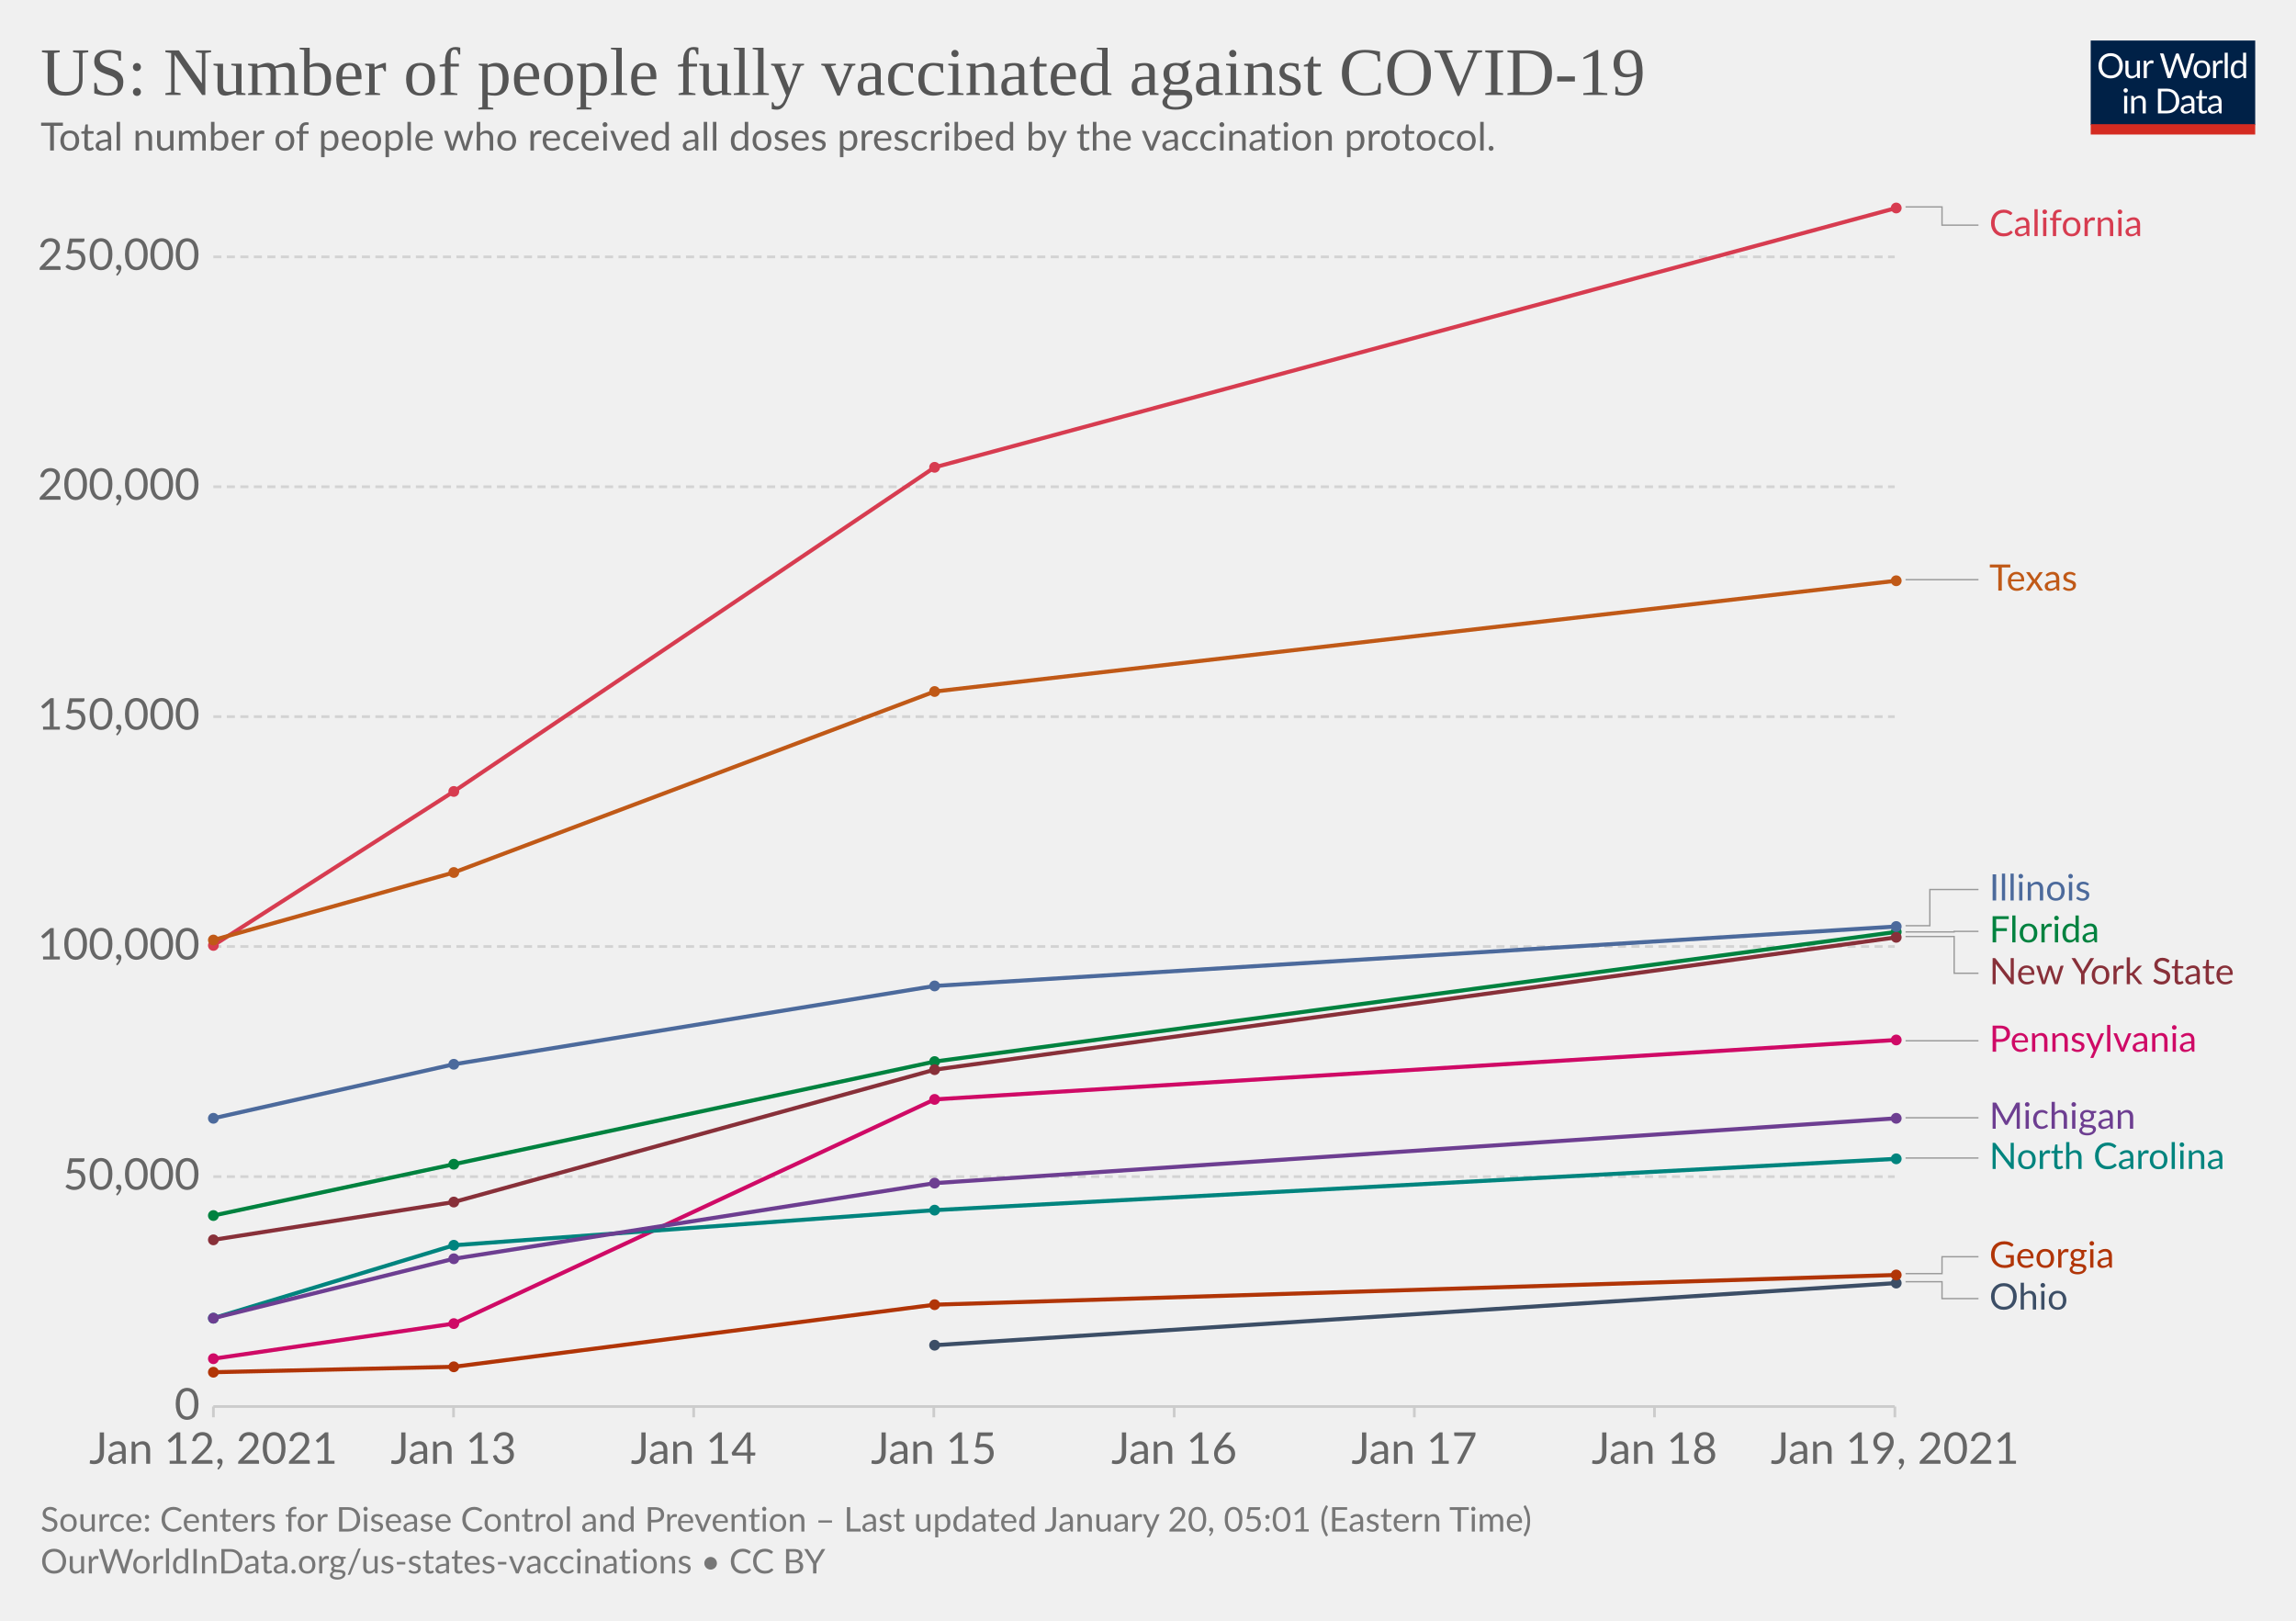
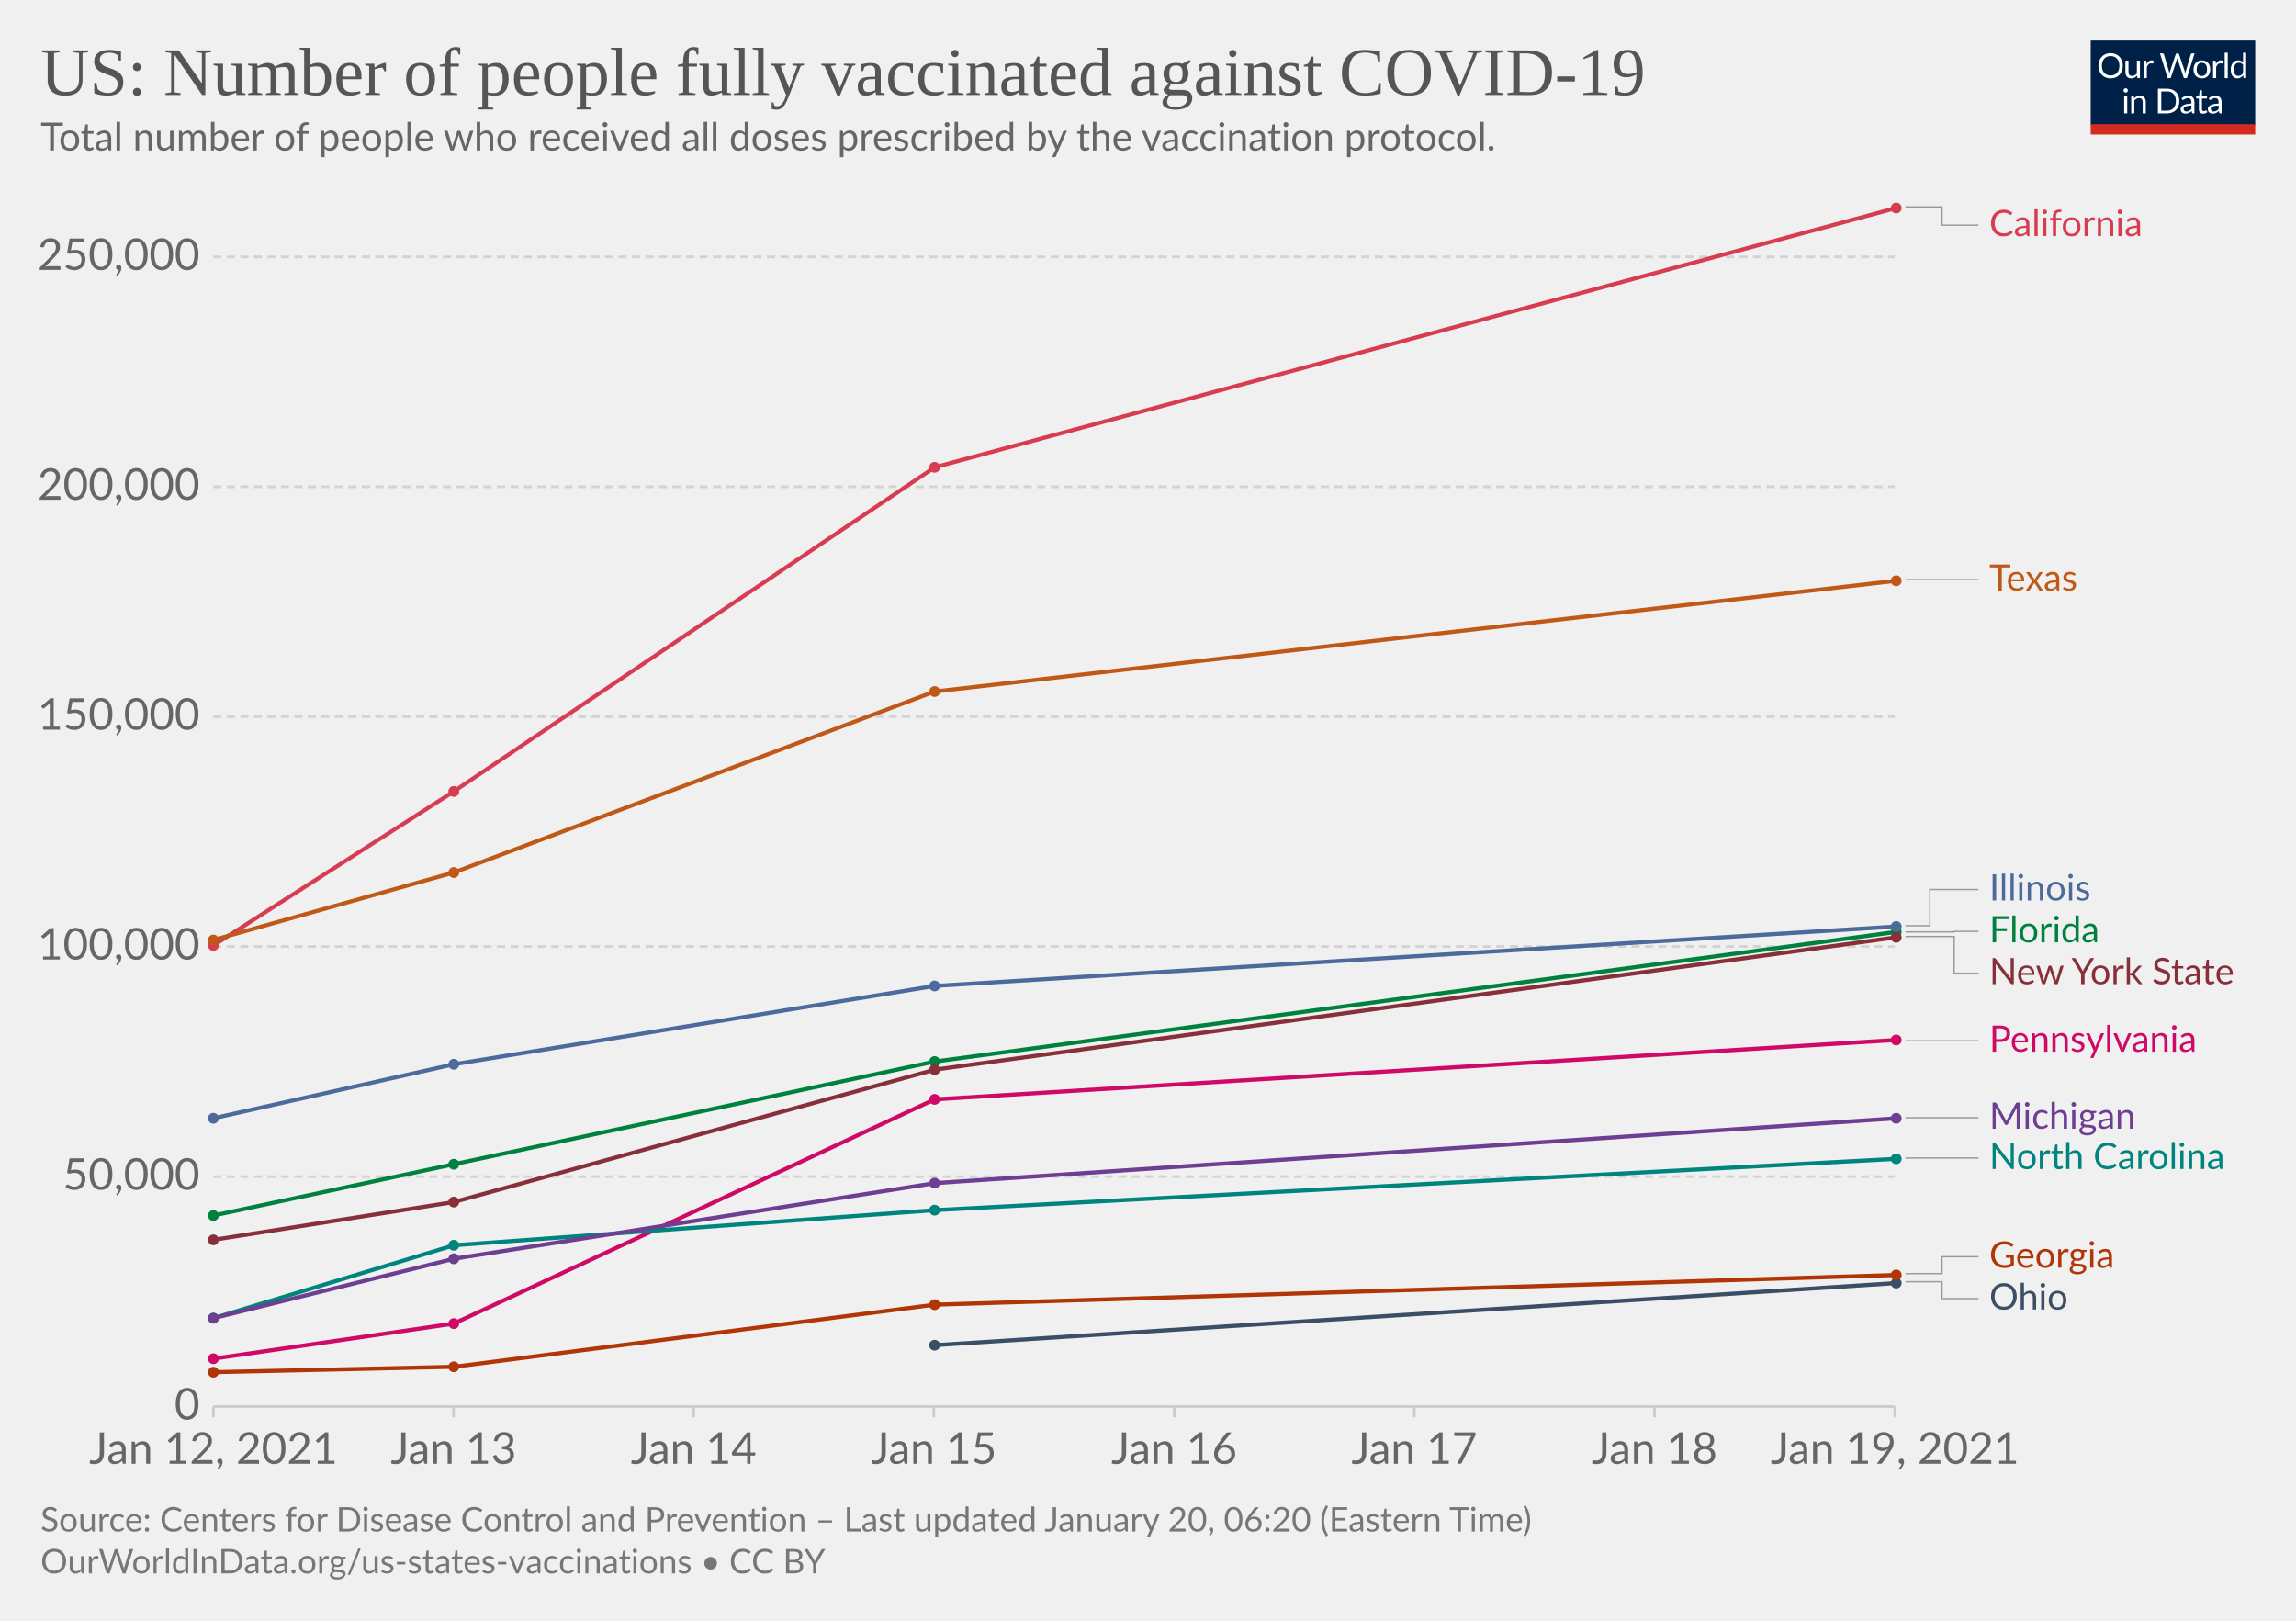
<svg xmlns="http://www.w3.org/2000/svg" version="1.1" style="background-color:#fff;-webkit-font-smoothing:antialiased" width="850" height="600" viewBox="0 0 850 600" font-family="Lato,'Helvetica Neue',Helvetica,Arial,sans-serif" font-size="18" text-rendering="optimizeLegibility">
  <g class="HeaderView">
    <g transform="matrix(.29 0 0 .29 774 15)">
      <svg width="210" height="120" viewBox="0 0 210 120" fill="none">
        <g clip-path="url(#clip0)">
          <path d="M0 0h210v107.89H0V0z" fill="#002147" />
          <path d="M40.98 32.25c0 2.36-.38 4.53-1.12 6.51a14.26 14.26 0 01-8.1 8.4c-1.9.78-4.02 1.17-6.34 1.17a16.6 16.6 0 01-6.33-1.17 14.31 14.31 0 01-8.08-8.4 18.29 18.29 0 01-1.12-6.51c0-2.36.38-4.53 1.12-6.5.75-1.97 1.8-3.67 3.17-5.1a14.32 14.32 0 014.9-3.34c1.92-.8 4.03-1.19 6.34-1.19 2.32 0 4.43.4 6.34 1.19 1.92.8 3.56 1.9 4.93 3.34a14.87 14.87 0 013.17 5.1 18.1 18.1 0 011.12 6.5zm-4.38 0c0-1.94-.26-3.68-.8-5.22a10.91 10.91 0 00-2.24-3.89 9.68 9.68 0 00-3.52-2.46 11.95 11.95 0 00-4.62-.86c-1.68 0-3.21.28-4.6.86a9.88 9.88 0 00-3.54 2.46 10.91 10.91 0 00-2.24 3.9c-.53 1.53-.8 3.27-.8 5.2 0 1.94.27 3.68.8 5.22a11.17 11.17 0 002.24 3.9 10.01 10.01 0 003.55 2.44c1.38.56 2.9.83 4.6.83s3.24-.27 4.61-.83a9.8 9.8 0 003.52-2.44 11.17 11.17 0 002.25-3.9c.53-1.54.8-3.28.8-5.21zm26.22-6.54V48H60.5c-.56 0-.9-.27-1.05-.81l-.31-2.4a12.45 12.45 0 01-3.26 2.6c-1.2.64-2.58.96-4.13.96-1.22 0-2.3-.2-3.24-.6a6.52 6.52 0 01-2.33-1.7 7.37 7.37 0 01-1.43-2.67c-.3-1.04-.46-2.2-.46-3.45V25.7h3.91v14.22c0 1.68.38 2.99 1.15 3.91.77.93 1.96 1.39 3.54 1.39 1.16 0 2.24-.27 3.23-.82a10.42 10.42 0 002.8-2.28V25.7h3.91zm8.61 4.47a9.94 9.94 0 012.6-3.56 5.64 5.64 0 013.76-1.3c.47 0 .92.05 1.34.15.44.1.83.27 1.17.49l-.3 2.92c-.09.37-.3.55-.66.55-.2 0-.5-.04-.9-.13a6.21 6.21 0 00-3.24.18 4.23 4.23 0 00-1.47.92c-.42.4-.81.9-1.17 1.5-.33.58-.64 1.26-.92 2.02V48H67.7V25.71h2.25c.42 0 .72.08.88.25.16.16.27.44.33.83l.26 3.39zm61.16-13.7L122.75 48h-3.82l-7.99-24.05a21.95 21.95 0 01-.42-1.58 38.36 38.36 0 01-.44 1.58L102.05 48h-3.83L88.4 16.47h3.54c.38 0 .7.1.95.29.26.2.43.43.5.73l6.52 21.9.28 1.28.29 1.46.3-1.46.38-1.27 7.41-21.91c.1-.25.26-.48.51-.69.27-.22.58-.33.95-.33h1.23c.38 0 .69.1.92.29a1.77 1.77 0 01.53.73l7.4 21.9a28.4 28.4 0 01.68 2.62 29.52 29.52 0 01.52-2.61l6.54-21.91a1.31 1.31 0 01.48-.7c.27-.21.58-.32.95-.32h3.32zm9.35 8.88c1.63 0 3.1.27 4.4.82a9.43 9.43 0 015.46 5.94c.5 1.4.74 2.98.74 4.73 0 1.76-.25 3.34-.74 4.75a9.43 9.43 0 01-5.46 5.92c-1.3.52-2.77.79-4.4.79-1.64 0-3.12-.27-4.44-.8a9.42 9.42 0 01-3.35-2.3c-.92-1-1.63-2.2-2.13-3.61-.49-1.41-.73-3-.73-4.75s.24-3.33.73-4.73c.5-1.43 1.2-2.64 2.13-3.63a9.4 9.4 0 013.35-2.31c1.32-.55 2.8-.82 4.44-.82zm0 19.89c2.2 0 3.84-.73 4.93-2.2 1.08-1.48 1.63-3.54 1.63-6.18 0-2.66-.55-4.72-1.63-6.2-1.09-1.49-2.73-2.23-4.93-2.23-1.12 0-2.09.2-2.93.57a5.71 5.71 0 00-2.06 1.65 7.5 7.5 0 00-1.24 2.67c-.26 1.04-.4 2.22-.4 3.54 0 2.64.55 4.7 1.64 6.18 1.1 1.47 2.76 2.2 4.99 2.2zm17.97-15.07a9.94 9.94 0 012.6-3.56 5.64 5.64 0 013.76-1.3c.47 0 .91.05 1.34.15.44.1.83.27 1.16.49l-.28 2.92c-.09.37-.31.55-.66.55-.2 0-.5-.04-.9-.13a6.2 6.2 0 00-3.24.18 4.23 4.23 0 00-1.47.92c-.43.4-.82.9-1.17 1.5a13.1 13.1 0 00-.92 2.02V48h-3.94V25.71h2.24c.43 0 .72.08.88.25.17.16.28.44.33.83l.27 3.39zm15.04-14.59V48h-3.92V15.6h3.92zm19.55 15.43a6.22 6.22 0 00-2.38-2.05 6.7 6.7 0 00-2.86-.6c-2.07 0-3.66.75-4.77 2.23-1.12 1.48-1.68 3.6-1.68 6.33 0 1.46.13 2.7.38 3.74a7.29 7.29 0 001.1 2.56 4.35 4.35 0 001.78 1.45c.7.3 1.5.46 2.4.46 1.29 0 2.41-.3 3.36-.88a9.6 9.6 0 002.67-2.49V31.02zm3.91-15.43V48h-2.33c-.56 0-.9-.27-1.06-.81l-.35-2.71a12.13 12.13 0 01-3.25 2.77 8.28 8.28 0 01-4.23 1.06 7.31 7.31 0 01-6.14-2.9c-.73-.96-1.3-2.15-1.69-3.57a18.35 18.35 0 01.07-9.48 11.29 11.29 0 011.89-3.7 8.7 8.7 0 017.06-3.34 7.96 7.96 0 016.12 2.62V15.59h3.91zM46.61 70.71V93H42.7V70.71h3.91zm.84-7c0 .39-.08.75-.24 1.09a2.81 2.81 0 01-1.52 1.47 2.67 2.67 0 01-2.16 0 2.9 2.9 0 01-1.45-1.47 2.67 2.67 0 010-2.16c.15-.35.35-.65.6-.9.25-.27.53-.47.85-.62a2.67 2.67 0 012.16 0c.35.15.65.35.9.62.27.25.47.55.62.9.16.34.24.7.24 1.08zm7.97 10.24c.49-.54 1-1.04 1.54-1.48a9.85 9.85 0 013.66-1.84 8.96 8.96 0 015.43.35c.94.4 1.72.97 2.33 1.71a7.36 7.36 0 011.43 2.67c.32 1.04.49 2.19.49 3.45V93h-3.94V78.81c0-1.69-.4-3-1.17-3.92-.76-.93-1.93-1.4-3.5-1.4a6.6 6.6 0 00-3.25.83c-1 .56-1.92 1.31-2.77 2.27V93h-3.94V70.71h2.35c.56 0 .9.28 1.04.82l.3 2.42zm57.7 3.3c0 2.36-.37 4.5-1.11 6.44a14.3 14.3 0 01-3.17 4.98 14.1 14.1 0 01-4.93 3.2c-1.9.76-4.02 1.13-6.33 1.13H85.8V61.47h11.77c2.31 0 4.42.39 6.33 1.15a13.8 13.8 0 018.1 8.18 17.75 17.75 0 011.12 6.45zm-4.37 0c0-1.94-.26-3.67-.8-5.2a10.94 10.94 0 00-2.23-3.87 9.57 9.57 0 00-3.53-2.42 12.23 12.23 0 00-4.61-.83h-7.5v24.62h7.5c1.7 0 3.24-.28 4.61-.84a9.7 9.7 0 003.53-2.4 10.94 10.94 0 002.24-3.87c.53-1.53.8-3.26.8-5.2zm19.8 5.72c-1.8.06-3.34.2-4.62.44-1.26.22-2.3.51-3.1.88-.8.36-1.37.8-1.74 1.3-.35.5-.53 1.05-.53 1.67 0 .58.1 1.1.3 1.52a3 3 0 00.76 1.05c.34.27.73.46 1.17.6a6.13 6.13 0 001.45.17 7.28 7.28 0 003.5-.81 11.95 11.95 0 002.82-2.2v-4.62zm-12.65-9.11a12.73 12.73 0 013.98-2.66c1.43-.59 3-.88 4.73-.88 1.25 0 2.36.2 3.33.61a6.81 6.81 0 013.94 4.38c.33 1.04.5 2.19.5 3.43V93h-1.74a1.8 1.8 0 01-.88-.18c-.2-.13-.36-.38-.48-.74l-.44-2.12-1.72 1.46a9.48 9.48 0 01-3.74 1.7c-.69.15-1.46.23-2.3.23-.87 0-1.69-.12-2.45-.35a5.34 5.34 0 01-3.34-2.93 6.64 6.64 0 01-.49-2.64c0-.88.25-1.72.73-2.53a6.33 6.33 0 012.35-2.17c1.09-.63 2.5-1.15 4.25-1.54 1.75-.41 3.89-.65 6.42-.7v-1.75c0-1.73-.37-3.03-1.12-3.91-.75-.9-1.84-1.34-3.28-1.34-.97 0-1.78.12-2.44.37-.64.23-1.2.5-1.7.81l-1.23.82c-.33.23-.67.35-1 .35-.27 0-.5-.07-.69-.2a2.1 2.1 0 01-.48-.53l-.7-1.25zm27.67 19.5c-1.76 0-3.12-.5-4.07-1.48-.94-.98-1.41-2.4-1.41-4.25V74h-2.68a.9.9 0 01-.6-.2c-.16-.14-.24-.36-.24-.66v-1.56l3.65-.46.9-6.89a.9.9 0 01.29-.52.88.88 0 01.62-.22H142v7.67h6.44V74H142v13.38c0 .94.22 1.63.68 2.09.45.45 1.04.68 1.76.68a3.21 3.21 0 001.85-.53l.55-.35c.16-.12.3-.18.41-.18.2 0 .4.13.55.38l1.15 1.87a7.45 7.45 0 01-2.44 1.5 8.53 8.53 0 01-2.95.52zm19.68-10.4c-1.8.07-3.34.21-4.62.45-1.26.22-2.3.51-3.1.88-.8.36-1.37.8-1.74 1.3-.35.5-.53 1.05-.53 1.67 0 .58.1 1.1.3 1.52a2.9 2.9 0 00.76 1.05c.34.27.73.46 1.17.6a6.13 6.13 0 001.45.17 7.3 7.3 0 003.5-.81 12.04 12.04 0 002.82-2.2v-4.62zm-12.65-9.1a12.72 12.72 0 013.99-2.66c1.42-.59 3-.88 4.72-.88 1.25 0 2.36.2 3.33.61a6.81 6.81 0 013.94 4.38c.33 1.04.5 2.19.5 3.43V93h-1.74a1.8 1.8 0 01-.88-.18c-.2-.13-.36-.38-.48-.74l-.44-2.12-1.72 1.46a9.48 9.48 0 01-3.74 1.7c-.69.15-1.46.23-2.3.23-.87 0-1.69-.12-2.45-.35a5.33 5.33 0 01-3.34-2.93 6.62 6.62 0 01-.49-2.64c0-.88.25-1.72.73-2.53a6.33 6.33 0 012.35-2.17c1.09-.63 2.5-1.15 4.25-1.54a31.2 31.2 0 016.42-.7v-1.75c0-1.73-.37-3.03-1.12-3.91-.75-.9-1.84-1.34-3.28-1.34-.97 0-1.78.12-2.44.37-.64.23-1.2.5-1.7.81l-1.22.82c-.34.23-.68.35-1.02.35-.26 0-.49-.07-.68-.2a1.88 1.88 0 01-.48-.53l-.7-1.25zM40.98 32.25c0 2.36-.38 4.53-1.12 6.51a14.26 14.26 0 01-8.1 8.4c-1.9.78-4.02 1.17-6.34 1.17a16.6 16.6 0 01-6.33-1.17 14.31 14.31 0 01-8.08-8.4 18.29 18.29 0 01-1.12-6.51c0-2.36.38-4.53 1.12-6.5.75-1.97 1.8-3.67 3.17-5.1a14.32 14.32 0 014.9-3.34c1.92-.8 4.03-1.19 6.34-1.19 2.32 0 4.43.4 6.34 1.19 1.92.8 3.56 1.9 4.93 3.34a14.87 14.87 0 013.17 5.1 18.1 18.1 0 011.12 6.5zm-4.38 0c0-1.94-.26-3.68-.8-5.22a10.91 10.91 0 00-2.24-3.89 9.68 9.68 0 00-3.52-2.46 11.95 11.95 0 00-4.62-.86c-1.68 0-3.21.28-4.6.86a9.88 9.88 0 00-3.54 2.46 10.91 10.91 0 00-2.24 3.9c-.53 1.53-.8 3.27-.8 5.2 0 1.94.27 3.68.8 5.22a11.17 11.17 0 002.24 3.9 10.01 10.01 0 003.55 2.44c1.38.56 2.9.83 4.6.83s3.24-.27 4.61-.83a9.8 9.8 0 003.52-2.44 11.17 11.17 0 002.25-3.9c.53-1.54.8-3.28.8-5.21zm26.22-6.54V48H60.5c-.56 0-.9-.27-1.05-.81l-.31-2.4a12.45 12.45 0 01-3.26 2.6c-1.2.64-2.58.96-4.13.96-1.22 0-2.3-.2-3.24-.6a6.52 6.52 0 01-2.33-1.7 7.37 7.37 0 01-1.43-2.67c-.3-1.04-.46-2.2-.46-3.45V25.7h3.91v14.22c0 1.68.38 2.99 1.15 3.91.77.93 1.96 1.39 3.54 1.39 1.16 0 2.24-.27 3.23-.82a10.42 10.42 0 002.8-2.28V25.7h3.91zm8.61 4.47a9.94 9.94 0 012.6-3.56 5.64 5.64 0 013.76-1.3c.47 0 .92.05 1.34.15.44.1.83.27 1.17.49l-.3 2.92c-.09.37-.3.55-.66.55-.2 0-.5-.04-.9-.13a6.21 6.21 0 00-3.24.18 4.23 4.23 0 00-1.47.92c-.42.4-.81.9-1.17 1.5-.33.58-.64 1.26-.92 2.02V48H67.7V25.71h2.25c.42 0 .72.08.88.25.16.16.27.44.33.83l.26 3.39zm61.16-13.7L122.75 48h-3.82l-7.99-24.05a21.95 21.95 0 01-.42-1.58 38.36 38.36 0 01-.44 1.58L102.05 48h-3.83L88.4 16.47h3.54c.38 0 .7.1.95.29.26.2.43.43.5.73l6.52 21.9.28 1.28.29 1.46.3-1.46.38-1.27 7.41-21.91c.1-.25.26-.48.51-.69.27-.22.58-.33.95-.33h1.23c.38 0 .69.1.92.29a1.77 1.77 0 01.53.73l7.4 21.9a28.4 28.4 0 01.68 2.62 29.52 29.52 0 01.52-2.61l6.54-21.91a1.31 1.31 0 01.48-.7c.27-.21.58-.32.95-.32h3.32zm9.35 8.88c1.63 0 3.1.27 4.4.82a9.43 9.43 0 015.46 5.94c.5 1.4.74 2.98.74 4.73 0 1.76-.25 3.34-.74 4.75a9.43 9.43 0 01-5.46 5.92c-1.3.52-2.77.79-4.4.79-1.64 0-3.12-.27-4.44-.8a9.42 9.42 0 01-3.35-2.3c-.92-1-1.63-2.2-2.13-3.61-.49-1.41-.73-3-.73-4.75s.24-3.33.73-4.73c.5-1.43 1.2-2.64 2.13-3.63a9.4 9.4 0 013.35-2.31c1.32-.55 2.8-.82 4.44-.82zm0 19.89c2.2 0 3.84-.73 4.93-2.2 1.08-1.48 1.63-3.54 1.63-6.18 0-2.66-.55-4.72-1.63-6.2-1.09-1.49-2.73-2.23-4.93-2.23-1.12 0-2.09.2-2.93.57a5.71 5.71 0 00-2.06 1.65 7.5 7.5 0 00-1.24 2.67c-.26 1.04-.4 2.22-.4 3.54 0 2.64.55 4.7 1.64 6.18 1.1 1.47 2.76 2.2 4.99 2.2zm17.97-15.07a9.94 9.94 0 012.6-3.56 5.64 5.64 0 013.76-1.3c.47 0 .91.05 1.34.15.44.1.83.27 1.16.49l-.28 2.92c-.09.37-.31.55-.66.55-.2 0-.5-.04-.9-.13a6.2 6.2 0 00-3.24.18 4.23 4.23 0 00-1.47.92c-.43.4-.82.9-1.17 1.5a13.1 13.1 0 00-.92 2.02V48h-3.94V25.71h2.24c.43 0 .72.08.88.25.17.16.28.44.33.83l.27 3.39zm15.04-14.59V48h-3.92V15.6h3.92zm19.55 15.43a6.22 6.22 0 00-2.38-2.05 6.7 6.7 0 00-2.86-.6c-2.07 0-3.66.75-4.77 2.23-1.12 1.48-1.68 3.6-1.68 6.33 0 1.46.13 2.7.38 3.74a7.29 7.29 0 001.1 2.56 4.35 4.35 0 001.78 1.45c.7.3 1.5.46 2.4.46 1.29 0 2.41-.3 3.36-.88a9.6 9.6 0 002.67-2.49V31.02zm3.91-15.43V48h-2.33c-.56 0-.9-.27-1.06-.81l-.35-2.71a12.13 12.13 0 01-3.25 2.77 8.28 8.28 0 01-4.23 1.06 7.31 7.31 0 01-6.14-2.9c-.73-.96-1.3-2.15-1.69-3.57a18.35 18.35 0 01.07-9.48 11.29 11.29 0 011.89-3.7 8.7 8.7 0 017.06-3.34 7.96 7.96 0 016.12 2.62V15.59h3.91zM46.61 70.71V93H42.7V70.71h3.91zm.84-7c0 .39-.08.75-.24 1.09a2.81 2.81 0 01-1.52 1.47 2.67 2.67 0 01-2.16 0 2.9 2.9 0 01-1.45-1.47 2.67 2.67 0 010-2.16c.15-.35.35-.65.6-.9.25-.27.53-.47.85-.62a2.67 2.67 0 012.16 0c.35.15.65.35.9.62.27.25.47.55.62.9.16.34.24.7.24 1.08zm7.97 10.24c.49-.54 1-1.04 1.54-1.48a9.85 9.85 0 013.66-1.84 8.96 8.96 0 015.43.35c.94.4 1.72.97 2.33 1.71a7.36 7.36 0 011.43 2.67c.32 1.04.49 2.19.49 3.45V93h-3.94V78.81c0-1.69-.4-3-1.17-3.92-.76-.93-1.93-1.4-3.5-1.4a6.6 6.6 0 00-3.25.83c-1 .56-1.92 1.31-2.77 2.27V93h-3.94V70.71h2.35c.56 0 .9.28 1.04.82l.3 2.42zm57.7 3.3c0 2.36-.37 4.5-1.11 6.44a14.3 14.3 0 01-3.17 4.98 14.1 14.1 0 01-4.93 3.2c-1.9.76-4.02 1.13-6.33 1.13H85.8V61.47h11.77c2.31 0 4.42.39 6.33 1.15a13.8 13.8 0 018.1 8.18 17.75 17.75 0 011.12 6.45zm-4.37 0c0-1.94-.26-3.67-.8-5.2a10.94 10.94 0 00-2.23-3.87 9.57 9.57 0 00-3.53-2.42 12.23 12.23 0 00-4.61-.83h-7.5v24.62h7.5c1.7 0 3.24-.28 4.61-.84a9.7 9.7 0 003.53-2.4 10.94 10.94 0 002.24-3.87c.53-1.53.8-3.26.8-5.2zm19.8 5.72c-1.8.06-3.34.2-4.62.44-1.26.22-2.3.51-3.1.88-.8.36-1.37.8-1.74 1.3-.35.5-.53 1.05-.53 1.67 0 .58.1 1.1.3 1.52a3 3 0 00.76 1.05c.34.27.73.46 1.17.6a6.13 6.13 0 001.45.17 7.28 7.28 0 003.5-.81 11.95 11.95 0 002.82-2.2v-4.62zm-12.65-9.11a12.73 12.73 0 013.98-2.66c1.43-.59 3-.88 4.73-.88 1.25 0 2.36.2 3.33.61a6.81 6.81 0 013.94 4.38c.33 1.04.5 2.19.5 3.43V93h-1.74a1.8 1.8 0 01-.88-.18c-.2-.13-.36-.38-.48-.74l-.44-2.12-1.72 1.46a9.48 9.48 0 01-3.74 1.7c-.69.15-1.46.23-2.3.23-.87 0-1.69-.12-2.45-.35a5.34 5.34 0 01-3.34-2.93 6.64 6.64 0 01-.49-2.64c0-.88.25-1.72.73-2.53a6.33 6.33 0 012.35-2.17c1.09-.63 2.5-1.15 4.25-1.54 1.75-.41 3.89-.65 6.42-.7v-1.75c0-1.73-.37-3.03-1.12-3.91-.75-.9-1.84-1.34-3.28-1.34-.97 0-1.78.12-2.44.37-.64.23-1.2.5-1.7.81l-1.23.82c-.33.23-.67.35-1 .35-.27 0-.5-.07-.69-.2a2.1 2.1 0 01-.48-.53l-.7-1.25zm27.67 19.5c-1.76 0-3.12-.5-4.07-1.48-.94-.98-1.41-2.4-1.41-4.25V74h-2.68a.9.9 0 01-.6-.2c-.16-.14-.24-.36-.24-.66v-1.56l3.65-.46.9-6.89a.9.9 0 01.29-.52.88.88 0 01.62-.22H142v7.67h6.44V74H142v13.38c0 .94.22 1.63.68 2.09.45.45 1.04.68 1.76.68a3.21 3.21 0 001.85-.53l.55-.35c.16-.12.3-.18.41-.18.2 0 .4.13.55.38l1.15 1.87a7.45 7.45 0 01-2.44 1.5 8.53 8.53 0 01-2.95.52zm19.68-10.4c-1.8.07-3.34.21-4.62.45-1.26.22-2.3.51-3.1.88-.8.36-1.37.8-1.74 1.3-.35.5-.53 1.05-.53 1.67 0 .58.1 1.1.3 1.52a2.9 2.9 0 00.76 1.05c.34.27.73.46 1.17.6a6.13 6.13 0 001.45.17 7.3 7.3 0 003.5-.81 12.04 12.04 0 002.82-2.2v-4.62zm-12.65-9.1a12.72 12.72 0 013.99-2.66c1.42-.59 3-.88 4.72-.88 1.25 0 2.36.2 3.33.61a6.81 6.81 0 013.94 4.38c.33 1.04.5 2.19.5 3.43V93h-1.74a1.8 1.8 0 01-.88-.18c-.2-.13-.36-.38-.48-.74l-.44-2.12-1.72 1.46a9.48 9.48 0 01-3.74 1.7c-.69.15-1.46.23-2.3.23-.87 0-1.69-.12-2.45-.35a5.33 5.33 0 01-3.34-2.93 6.62 6.62 0 01-.49-2.64c0-.88.25-1.72.73-2.53a6.33 6.33 0 012.35-2.17c1.09-.63 2.5-1.15 4.25-1.54a31.2 31.2 0 016.42-.7v-1.75c0-1.73-.37-3.03-1.12-3.91-.75-.9-1.84-1.34-3.28-1.34-.97 0-1.78.12-2.44.37-.64.23-1.2.5-1.7.81l-1.22.82c-.34.23-.68.35-1.02.35-.26 0-.49-.07-.68-.2a1.88 1.88 0 01-.48-.53l-.7-1.25zM40.98 32.25c0 2.36-.38 4.53-1.12 6.51a14.26 14.26 0 01-8.1 8.4c-1.9.78-4.02 1.17-6.34 1.17a16.6 16.6 0 01-6.33-1.17 14.31 14.31 0 01-8.08-8.4 18.29 18.29 0 01-1.12-6.51c0-2.36.38-4.53 1.12-6.5.75-1.97 1.8-3.67 3.17-5.1a14.32 14.32 0 014.9-3.34c1.92-.8 4.03-1.19 6.34-1.19 2.32 0 4.43.4 6.34 1.19 1.92.8 3.56 1.9 4.93 3.34a14.87 14.87 0 013.17 5.1 18.1 18.1 0 011.12 6.5zm-4.38 0c0-1.94-.26-3.68-.8-5.22a10.91 10.91 0 00-2.24-3.89 9.68 9.68 0 00-3.52-2.46 11.95 11.95 0 00-4.62-.86c-1.68 0-3.21.28-4.6.86a9.88 9.88 0 00-3.54 2.46 10.91 10.91 0 00-2.24 3.9c-.53 1.53-.8 3.27-.8 5.2 0 1.94.27 3.68.8 5.22a11.17 11.17 0 002.24 3.9 10.01 10.01 0 003.55 2.44c1.38.56 2.9.83 4.6.83s3.24-.27 4.61-.83a9.8 9.8 0 003.52-2.44 11.17 11.17 0 002.25-3.9c.53-1.54.8-3.28.8-5.21zm26.22-6.54V48H60.5c-.56 0-.9-.27-1.05-.81l-.31-2.4a12.45 12.45 0 01-3.26 2.6c-1.2.64-2.58.96-4.13.96-1.22 0-2.3-.2-3.24-.6a6.52 6.52 0 01-2.33-1.7 7.37 7.37 0 01-1.43-2.67c-.3-1.04-.46-2.2-.46-3.45V25.7h3.91v14.22c0 1.68.38 2.99 1.15 3.91.77.93 1.96 1.39 3.54 1.39 1.16 0 2.24-.27 3.23-.82a10.42 10.42 0 002.8-2.28V25.7h3.91zm8.61 4.47a9.94 9.94 0 012.6-3.56 5.64 5.64 0 013.76-1.3c.47 0 .92.05 1.34.15.44.1.83.27 1.17.49l-.3 2.92c-.09.37-.3.55-.66.55-.2 0-.5-.04-.9-.13a6.21 6.21 0 00-3.24.18 4.23 4.23 0 00-1.47.92c-.42.4-.81.9-1.17 1.5-.33.58-.64 1.26-.92 2.02V48H67.7V25.71h2.25c.42 0 .72.08.88.25.16.16.27.44.33.83l.26 3.39zm61.16-13.7L122.75 48h-3.82l-7.99-24.05a21.95 21.95 0 01-.42-1.58 38.36 38.36 0 01-.44 1.58L102.05 48h-3.83L88.4 16.47h3.54c.38 0 .7.1.95.29.26.2.43.43.5.73l6.52 21.9.28 1.28.29 1.46.3-1.46.38-1.27 7.41-21.91c.1-.25.26-.48.51-.69.27-.22.58-.33.95-.33h1.23c.38 0 .69.1.92.29a1.77 1.77 0 01.53.73l7.4 21.9a28.4 28.4 0 01.68 2.62 29.52 29.52 0 01.52-2.61l6.54-21.91a1.31 1.31 0 01.48-.7c.27-.21.58-.32.95-.32h3.32zm9.35 8.88c1.63 0 3.1.27 4.4.82a9.43 9.43 0 015.46 5.94c.5 1.4.74 2.98.74 4.73 0 1.76-.25 3.34-.74 4.75a9.43 9.43 0 01-5.46 5.92c-1.3.52-2.77.79-4.4.79-1.64 0-3.12-.27-4.44-.8a9.42 9.42 0 01-3.35-2.3c-.92-1-1.63-2.2-2.13-3.61-.49-1.41-.73-3-.73-4.75s.24-3.33.73-4.73c.5-1.43 1.2-2.64 2.13-3.63a9.4 9.4 0 013.35-2.31c1.32-.55 2.8-.82 4.44-.82zm0 19.89c2.2 0 3.84-.73 4.93-2.2 1.08-1.48 1.63-3.54 1.63-6.18 0-2.66-.55-4.72-1.63-6.2-1.09-1.49-2.73-2.23-4.93-2.23-1.12 0-2.09.2-2.93.57a5.71 5.71 0 00-2.06 1.65 7.5 7.5 0 00-1.24 2.67c-.26 1.04-.4 2.22-.4 3.54 0 2.64.55 4.7 1.64 6.18 1.1 1.47 2.76 2.2 4.99 2.2zm17.97-15.07a9.94 9.94 0 012.6-3.56 5.64 5.64 0 013.76-1.3c.47 0 .91.05 1.34.15.44.1.83.27 1.16.49l-.28 2.92c-.09.37-.31.55-.66.55-.2 0-.5-.04-.9-.13a6.2 6.2 0 00-3.24.18 4.23 4.23 0 00-1.47.92c-.43.4-.82.9-1.17 1.5a13.1 13.1 0 00-.92 2.02V48h-3.94V25.71h2.24c.43 0 .72.08.88.25.17.16.28.44.33.83l.27 3.39zm15.04-14.59V48h-3.92V15.6h3.92zm19.55 15.43a6.22 6.22 0 00-2.38-2.05 6.7 6.7 0 00-2.86-.6c-2.07 0-3.66.75-4.77 2.23-1.12 1.48-1.68 3.6-1.68 6.33 0 1.46.13 2.7.38 3.74a7.29 7.29 0 001.1 2.56 4.35 4.35 0 001.78 1.45c.7.3 1.5.46 2.4.46 1.29 0 2.41-.3 3.36-.88a9.6 9.6 0 002.67-2.49V31.02zm3.91-15.43V48h-2.33c-.56 0-.9-.27-1.06-.81l-.35-2.71a12.13 12.13 0 01-3.25 2.77 8.28 8.28 0 01-4.23 1.06 7.31 7.31 0 01-6.14-2.9c-.73-.96-1.3-2.15-1.69-3.57a18.35 18.35 0 01.07-9.48 11.29 11.29 0 011.89-3.7 8.7 8.7 0 017.06-3.34 7.96 7.96 0 016.12 2.62V15.59h3.91zM46.61 70.71V93H42.7V70.71h3.91zm.84-7c0 .39-.08.75-.24 1.09a2.81 2.81 0 01-1.52 1.47 2.67 2.67 0 01-2.16 0 2.9 2.9 0 01-1.45-1.47 2.67 2.67 0 010-2.16c.15-.35.35-.65.6-.9.25-.27.53-.47.85-.62a2.67 2.67 0 012.16 0c.35.15.65.35.9.62.27.25.47.55.62.9.16.34.24.7.24 1.08zm7.97 10.24c.49-.54 1-1.04 1.54-1.48a9.85 9.85 0 013.66-1.84 8.96 8.96 0 015.43.35c.94.4 1.72.97 2.33 1.71a7.36 7.36 0 011.43 2.67c.32 1.04.49 2.19.49 3.45V93h-3.94V78.81c0-1.69-.4-3-1.17-3.92-.76-.93-1.93-1.4-3.5-1.4a6.6 6.6 0 00-3.25.83c-1 .56-1.92 1.31-2.77 2.27V93h-3.94V70.71h2.35c.56 0 .9.28 1.04.82l.3 2.42zm57.7 3.3c0 2.36-.37 4.5-1.11 6.44a14.3 14.3 0 01-3.17 4.98 14.1 14.1 0 01-4.93 3.2c-1.9.76-4.02 1.13-6.33 1.13H85.8V61.47h11.77c2.31 0 4.42.39 6.33 1.15a13.8 13.8 0 018.1 8.18 17.75 17.75 0 011.12 6.45zm-4.37 0c0-1.94-.26-3.67-.8-5.2a10.94 10.94 0 00-2.23-3.87 9.57 9.57 0 00-3.53-2.42 12.23 12.23 0 00-4.61-.83h-7.5v24.62h7.5c1.7 0 3.24-.28 4.61-.84a9.7 9.7 0 003.53-2.4 10.94 10.94 0 002.24-3.87c.53-1.53.8-3.26.8-5.2zm19.8 5.72c-1.8.06-3.34.2-4.62.44-1.26.22-2.3.51-3.1.88-.8.36-1.37.8-1.74 1.3-.35.5-.53 1.05-.53 1.67 0 .58.1 1.1.3 1.52a3 3 0 00.76 1.05c.34.27.73.46 1.17.6a6.13 6.13 0 001.45.17 7.28 7.28 0 003.5-.81 11.95 11.95 0 002.82-2.2v-4.62zm-12.65-9.11a12.73 12.73 0 013.98-2.66c1.43-.59 3-.88 4.73-.88 1.25 0 2.36.2 3.33.61a6.81 6.81 0 013.94 4.38c.33 1.04.5 2.19.5 3.43V93h-1.74a1.8 1.8 0 01-.88-.18c-.2-.13-.36-.38-.48-.74l-.44-2.12-1.72 1.46a9.48 9.48 0 01-3.74 1.7c-.69.15-1.46.23-2.3.23-.87 0-1.69-.12-2.45-.35a5.34 5.34 0 01-3.34-2.93 6.64 6.64 0 01-.49-2.64c0-.88.25-1.72.73-2.53a6.33 6.33 0 012.35-2.17c1.09-.63 2.5-1.15 4.25-1.54 1.75-.41 3.89-.65 6.42-.7v-1.75c0-1.73-.37-3.03-1.12-3.91-.75-.9-1.84-1.34-3.28-1.34-.97 0-1.78.12-2.44.37-.64.23-1.2.5-1.7.81l-1.23.82c-.33.23-.67.35-1 .35-.27 0-.5-.07-.69-.2a2.1 2.1 0 01-.48-.53l-.7-1.25zm27.67 19.5c-1.76 0-3.12-.5-4.07-1.48-.94-.98-1.41-2.4-1.41-4.25V74h-2.68a.9.9 0 01-.6-.2c-.16-.14-.24-.36-.24-.66v-1.56l3.65-.46.9-6.89a.9.9 0 01.29-.52.88.88 0 01.62-.22H142v7.67h6.44V74H142v13.38c0 .94.22 1.63.68 2.09.45.45 1.04.68 1.76.68a3.21 3.21 0 001.85-.53l.55-.35c.16-.12.3-.18.41-.18.2 0 .4.13.55.38l1.15 1.87a7.45 7.45 0 01-2.44 1.5 8.53 8.53 0 01-2.95.52zm19.68-10.4c-1.8.07-3.34.21-4.62.45-1.26.22-2.3.51-3.1.88-.8.36-1.37.8-1.74 1.3-.35.5-.53 1.05-.53 1.67 0 .58.1 1.1.3 1.52a2.9 2.9 0 00.76 1.05c.34.27.73.46 1.17.6a6.13 6.13 0 001.45.17 7.3 7.3 0 003.5-.81 12.04 12.04 0 002.82-2.2v-4.62zm-12.65-9.1a12.72 12.72 0 013.99-2.66c1.42-.59 3-.88 4.72-.88 1.25 0 2.36.2 3.33.61a6.81 6.81 0 013.94 4.38c.33 1.04.5 2.19.5 3.43V93h-1.74a1.8 1.8 0 01-.88-.18c-.2-.13-.36-.38-.48-.74l-.44-2.12-1.72 1.46a9.48 9.48 0 01-3.74 1.7c-.69.15-1.46.23-2.3.23-.87 0-1.69-.12-2.45-.35a5.33 5.33 0 01-3.34-2.93 6.62 6.62 0 01-.49-2.64c0-.88.25-1.72.73-2.53a6.33 6.33 0 012.35-2.17c1.09-.63 2.5-1.15 4.25-1.54a31.2 31.2 0 016.42-.7v-1.75c0-1.73-.37-3.03-1.12-3.91-.75-.9-1.84-1.34-3.28-1.34-.97 0-1.78.12-2.44.37-.64.23-1.2.5-1.7.81l-1.22.82c-.34.23-.68.35-1.02.35-.26 0-.49-.07-.68-.2a1.88 1.88 0 01-.48-.53l-.7-1.25z" fill="#fff" />
          <path fill="#D42B21" d="M0 106.79h210V120H0z" />
        </g>
        <defs>
          <clipPath id="clip0">
            <path fill="#fff" d="M0 0h210v120H0z" />
          </clipPath>
        </defs>
      </svg>
    </g>
    <a href="https://ourworldindata.org/grapher/us-covid-number-fully-vaccinated?tab=chart&amp;stackMode=absolute&amp;region=World" target="_blank" rel="noopener" font-family="&quot;Playfair Display&quot;,Georgia,&quot;Times New Roman&quot;,serif">
      <text font-size="25.2" x="15" y="35.2" fill="#555">
        <tspan x="15" y="35.16">US: Number of people fully vaccinated against COVID-19</tspan>
      </text>
    </a>
    <text font-size="14.4" x="15" y="55.7" fill="#666">
      <tspan x="15" y="55.72">Total number of people who received all doses prescribed by the vaccination protocol.</tspan>
    </text>
  </g>
  <g class="LineChart">
    <defs>
      <clipPath id="a">
        <path d="M68.97 0h830v930.6h-830z" />
      </clipPath>
    </defs>
    <g class="DualAxisView">
      <g class="HorizontalAxis">
        <path stroke="#ccc" d="M79 520.7v4M167.9 520.7v4M256.8 520.7v4M345.7 520.7v4M434.7 520.7v4M523.6 520.7v4M612.5 520.7v4M701.5 520.7v4" />
        <text x="79" y="541.9" fill="#666" text-anchor="middle" font-size="16.2">Jan 12, 2021</text>
        <text x="167.9" y="541.9" fill="#666" text-anchor="middle" font-size="16.2">Jan 13</text>
        <text x="256.8" y="541.9" fill="#666" text-anchor="middle" font-size="16.2">Jan 14</text>
        <text x="345.7" y="541.9" fill="#666" text-anchor="middle" font-size="16.2">Jan 15</text>
        <text x="434.7" y="541.9" fill="#666" text-anchor="middle" font-size="16.2">Jan 16</text>
        <text x="523.6" y="541.9" fill="#666" text-anchor="middle" font-size="16.2">Jan 17</text>
        <text x="612.5" y="541.9" fill="#666" text-anchor="middle" font-size="16.2">Jan 18</text>
        <text x="701.5" y="541.9" fill="#666" text-anchor="middle" font-size="16.2">Jan 19, 2021</text>
      </g>
      <g class="VerticalAxis" fill="#666" dominant-baseline="middle" text-anchor="end" font-size="16.2">
        <text x="73.97" y="520.7">0</text>
        <text x="73.97" y="435.6">50,000</text>
        <text x="73.97" y="350.4">100,000</text>
        <text x="73.97" y="265.3">150,000</text>
        <text x="73.97" y="180.2">200,000</text>
        <text x="73.97" y="95.1">250,000</text>
      </g>
      <g class="AxisGridLines horizontalLines">
        <path stroke="#ccc" d="M78.97 520.7h622.48" />
        <path stroke="#d3d3d3" stroke-dasharray="3,2" d="M78.97 435.6h622.48M78.97 350.4h622.48M78.97 265.3h622.48M78.97 180.2h622.48M78.97 95.1h622.48" />
      </g>
    </g>
    <g clip-path="url(#a)">
      <g class="LineLabels" cursor="pointer">
        <g class="legendMark">
          <g class="indicator">
            <path d="M705.45 76.6h13.5v6.75h13.5" stroke="#999" stroke-width=".5" fill="none" />
          </g>
          <text font-size="13.5" x="736.5" y="87.4" fill="#D73C50">
            <tspan x="736.45" y="87.4">California</tspan>
          </text>
        </g>
        <g class="legendMark">
          <g class="indicator">
            <path d="M705.45 214.6h13.5v0h13.5" stroke="#999" stroke-width=".5" fill="none" />
          </g>
          <text font-size="13.5" x="736.5" y="218.7" fill="#C05917">
            <tspan x="736.45" y="218.65">Texas</tspan>
          </text>
        </g>
        <g class="legendMark">
          <g class="indicator">
            <path d="M705.45 342.7h9v-13.4h18" stroke="#999" stroke-width=".5" fill="none" />
          </g>
          <text font-size="13.5" x="736.5" y="333.4" fill="#4C6A9C">
            <tspan x="736.45" y="333.35">Illinois</tspan>
          </text>
        </g>
        <g class="legendMark">
          <g class="indicator">
            <path d="M705.45 345h18v-.2h9" stroke="#999" stroke-width=".5" fill="none" />
          </g>
          <text font-size="13.5" x="736.5" y="348.9" fill="#00823F">
            <tspan x="736.45" y="348.85">Florida</tspan>
          </text>
        </g>
        <g class="legendMark">
          <g class="indicator">
            <path d="M705.45 346.7h18v13.6h9" stroke="#999" stroke-width=".5" fill="none" />
          </g>
          <text font-size="13.5" x="736.5" y="364.4" fill="#883039">
            <tspan x="736.45" y="364.35">New York State</tspan>
          </text>
        </g>
        <g class="legendMark">
          <g class="indicator">
            <path d="M705.45 385.3h13.5v0h13.5" stroke="#999" stroke-width=".5" fill="none" />
          </g>
          <text font-size="13.5" x="736.5" y="389.4" fill="#CF0A66">
            <tspan x="736.45" y="389.35">Pennsylvania</tspan>
          </text>
        </g>
        <g class="legendMark">
          <g class="indicator">
            <path d="M705.45 413.8h13.5v0h13.5" stroke="#999" stroke-width=".5" fill="none" />
          </g>
          <text font-size="13.5" x="736.5" y="417.9" fill="#6D3E91">
            <tspan x="736.45" y="417.85">Michigan</tspan>
          </text>
        </g>
        <g class="legendMark">
          <g class="indicator">
            <path d="M705.45 428.7h13.5v0h13.5" stroke="#999" stroke-width=".5" fill="none" />
          </g>
          <text font-size="13.5" x="736.5" y="432.8" fill="#00847E">
            <tspan x="736.45" y="432.75">North Carolina</tspan>
          </text>
        </g>
        <g class="legendMark">
          <g class="indicator">
            <path d="M705.45 471.5h13.5v-6.25h13.5" stroke="#999" stroke-width=".5" fill="none" />
          </g>
          <text font-size="13.5" x="736.5" y="469.3" fill="#B13507">
            <tspan x="736.45" y="469.3">Georgia</tspan>
          </text>
        </g>
        <g class="legendMark">
          <g class="indicator">
            <path d="M705.45 474.5h13.5v6.25h13.5" stroke="#999" stroke-width=".5" fill="none" />
          </g>
          <text font-size="13.5" x="736.5" y="484.8" fill="#3C4E66">
            <tspan x="736.45" y="484.8">Ohio</tspan>
          </text>
        </g>
      </g>
      <g class="Lines">
        <g class="key-California_0">
          <path stroke="#D73C50" stroke-linecap="round" d="M79 350l89-57 178-120 356-96" fill="none" stroke-width="1.5" />
          <g fill="#D73C50">
            <circle cx="79" cy="350" r="2" />
            <circle cx="168" cy="293" r="2" />
            <circle cx="346" cy="173" r="2" />
            <circle cx="702" cy="77" r="2" />
          </g>
        </g>
        <g class="key-Texas_0">
          <path stroke="#C05917" stroke-linecap="round" d="M79 348l89-25 178-67 356-41" fill="none" stroke-width="1.5" />
          <g fill="#C05917">
            <circle cx="79" cy="348" r="2" />
            <circle cx="168" cy="323" r="2" />
            <circle cx="346" cy="256" r="2" />
            <circle cx="702" cy="215" r="2" />
          </g>
        </g>
        <g class="key-Florida_0">
          <path stroke="#00823F" stroke-linecap="round" d="M79 450l89-19 178-38 356-48" fill="none" stroke-width="1.5" />
          <g fill="#00823F">
            <circle cx="79" cy="450" r="2" />
            <circle cx="168" cy="431" r="2" />
            <circle cx="346" cy="393" r="2" />
            <circle cx="702" cy="345" r="2" />
          </g>
        </g>
        <g class="key-New-York-State_0">
          <path stroke="#883039" stroke-linecap="round" d="M79 459l89-14 178-49 356-49" fill="none" stroke-width="1.5" />
          <g fill="#883039">
            <circle cx="79" cy="459" r="2" />
            <circle cx="168" cy="445" r="2" />
            <circle cx="346" cy="396" r="2" />
            <circle cx="702" cy="347" r="2" />
          </g>
        </g>
        <g class="key-Pennsylvania_0">
          <path stroke="#CF0A66" stroke-linecap="round" d="M79 503l89-13 178-83 356-22" fill="none" stroke-width="1.5" />
          <g fill="#CF0A66">
            <circle cx="79" cy="503" r="2" />
            <circle cx="168" cy="490" r="2" />
            <circle cx="346" cy="407" r="2" />
            <circle cx="702" cy="385" r="2" />
          </g>
        </g>
        <g class="key-Illinois_0">
          <path stroke="#4C6A9C" stroke-linecap="round" d="M79 414l89-20 178-29 356-22" fill="none" stroke-width="1.5" />
          <g fill="#4C6A9C">
            <circle cx="79" cy="414" r="2" />
            <circle cx="168" cy="394" r="2" />
            <circle cx="346" cy="365" r="2" />
            <circle cx="702" cy="343" r="2" />
          </g>
        </g>
        <g class="key-Ohio_0">
          <path stroke="#3C4E66" stroke-linecap="round" d="M346 498l356-23" fill="none" stroke-width="1.5" />
          <g fill="#3C4E66">
            <circle cx="346" cy="498" r="2" />
            <circle cx="702" cy="475" r="2" />
          </g>
        </g>
        <g class="key-Georgia_0">
          <path stroke="#B13507" stroke-linecap="round" d="M79 508l89-2 178-23 356-11" fill="none" stroke-width="1.5" />
          <g fill="#B13507">
            <circle cx="79" cy="508" r="2" />
            <circle cx="168" cy="506" r="2" />
            <circle cx="346" cy="483" r="2" />
            <circle cx="702" cy="472" r="2" />
          </g>
        </g>
        <g class="key-North-Carolina_0">
          <path stroke="#00847E" stroke-linecap="round" d="M79 488l89-27 178-13 356-19" fill="none" stroke-width="1.5" />
          <g fill="#00847E">
            <circle cx="79" cy="488" r="2" />
            <circle cx="168" cy="461" r="2" />
            <circle cx="346" cy="448" r="2" />
            <circle cx="702" cy="429" r="2" />
          </g>
        </g>
        <g class="key-Michigan_0">
          <path stroke="#6D3E91" stroke-linecap="round" d="M79 488l89-22 178-28 356-24" fill="none" stroke-width="1.5" />
          <g fill="#6D3E91">
            <circle cx="79" cy="488" r="2" />
            <circle cx="168" cy="466" r="2" />
            <circle cx="346" cy="438" r="2" />
            <circle cx="702" cy="414" r="2" />
          </g>
        </g>
      </g>
    </g>
  </g>
  <g class="SourcesFooter" fill="#777">
    <g class="clickable" fill="#777">
      <text font-size="12.6" x="15" y="567">
-         <tspan x="15" y="566.98">Source: Centers for Disease Control and Prevention – Last updated January 20, 05:01 (Eastern Time)</tspan>
+         <tspan x="15" y="566.98">Source: Centers for Disease Control and Prevention – Last updated January 20, 06:20 (Eastern Time)</tspan>
      </text>
    </g>
    <text font-size="12.6" x="15" y="582.5">
      <tspan x="15" y="582.48">
        <a target="_blank" href="https://ourworldindata.org/us-states-vaccinations" fill="#777">OurWorldInData.org/us-states-vaccinations</a> • <a class="cclogo" href="http://creativecommons.org/licenses/by/4.0/deed.en_US" target="_blank" fill="#777">CC BY</a>
      </tspan>
    </text>
  </g>
</svg>
